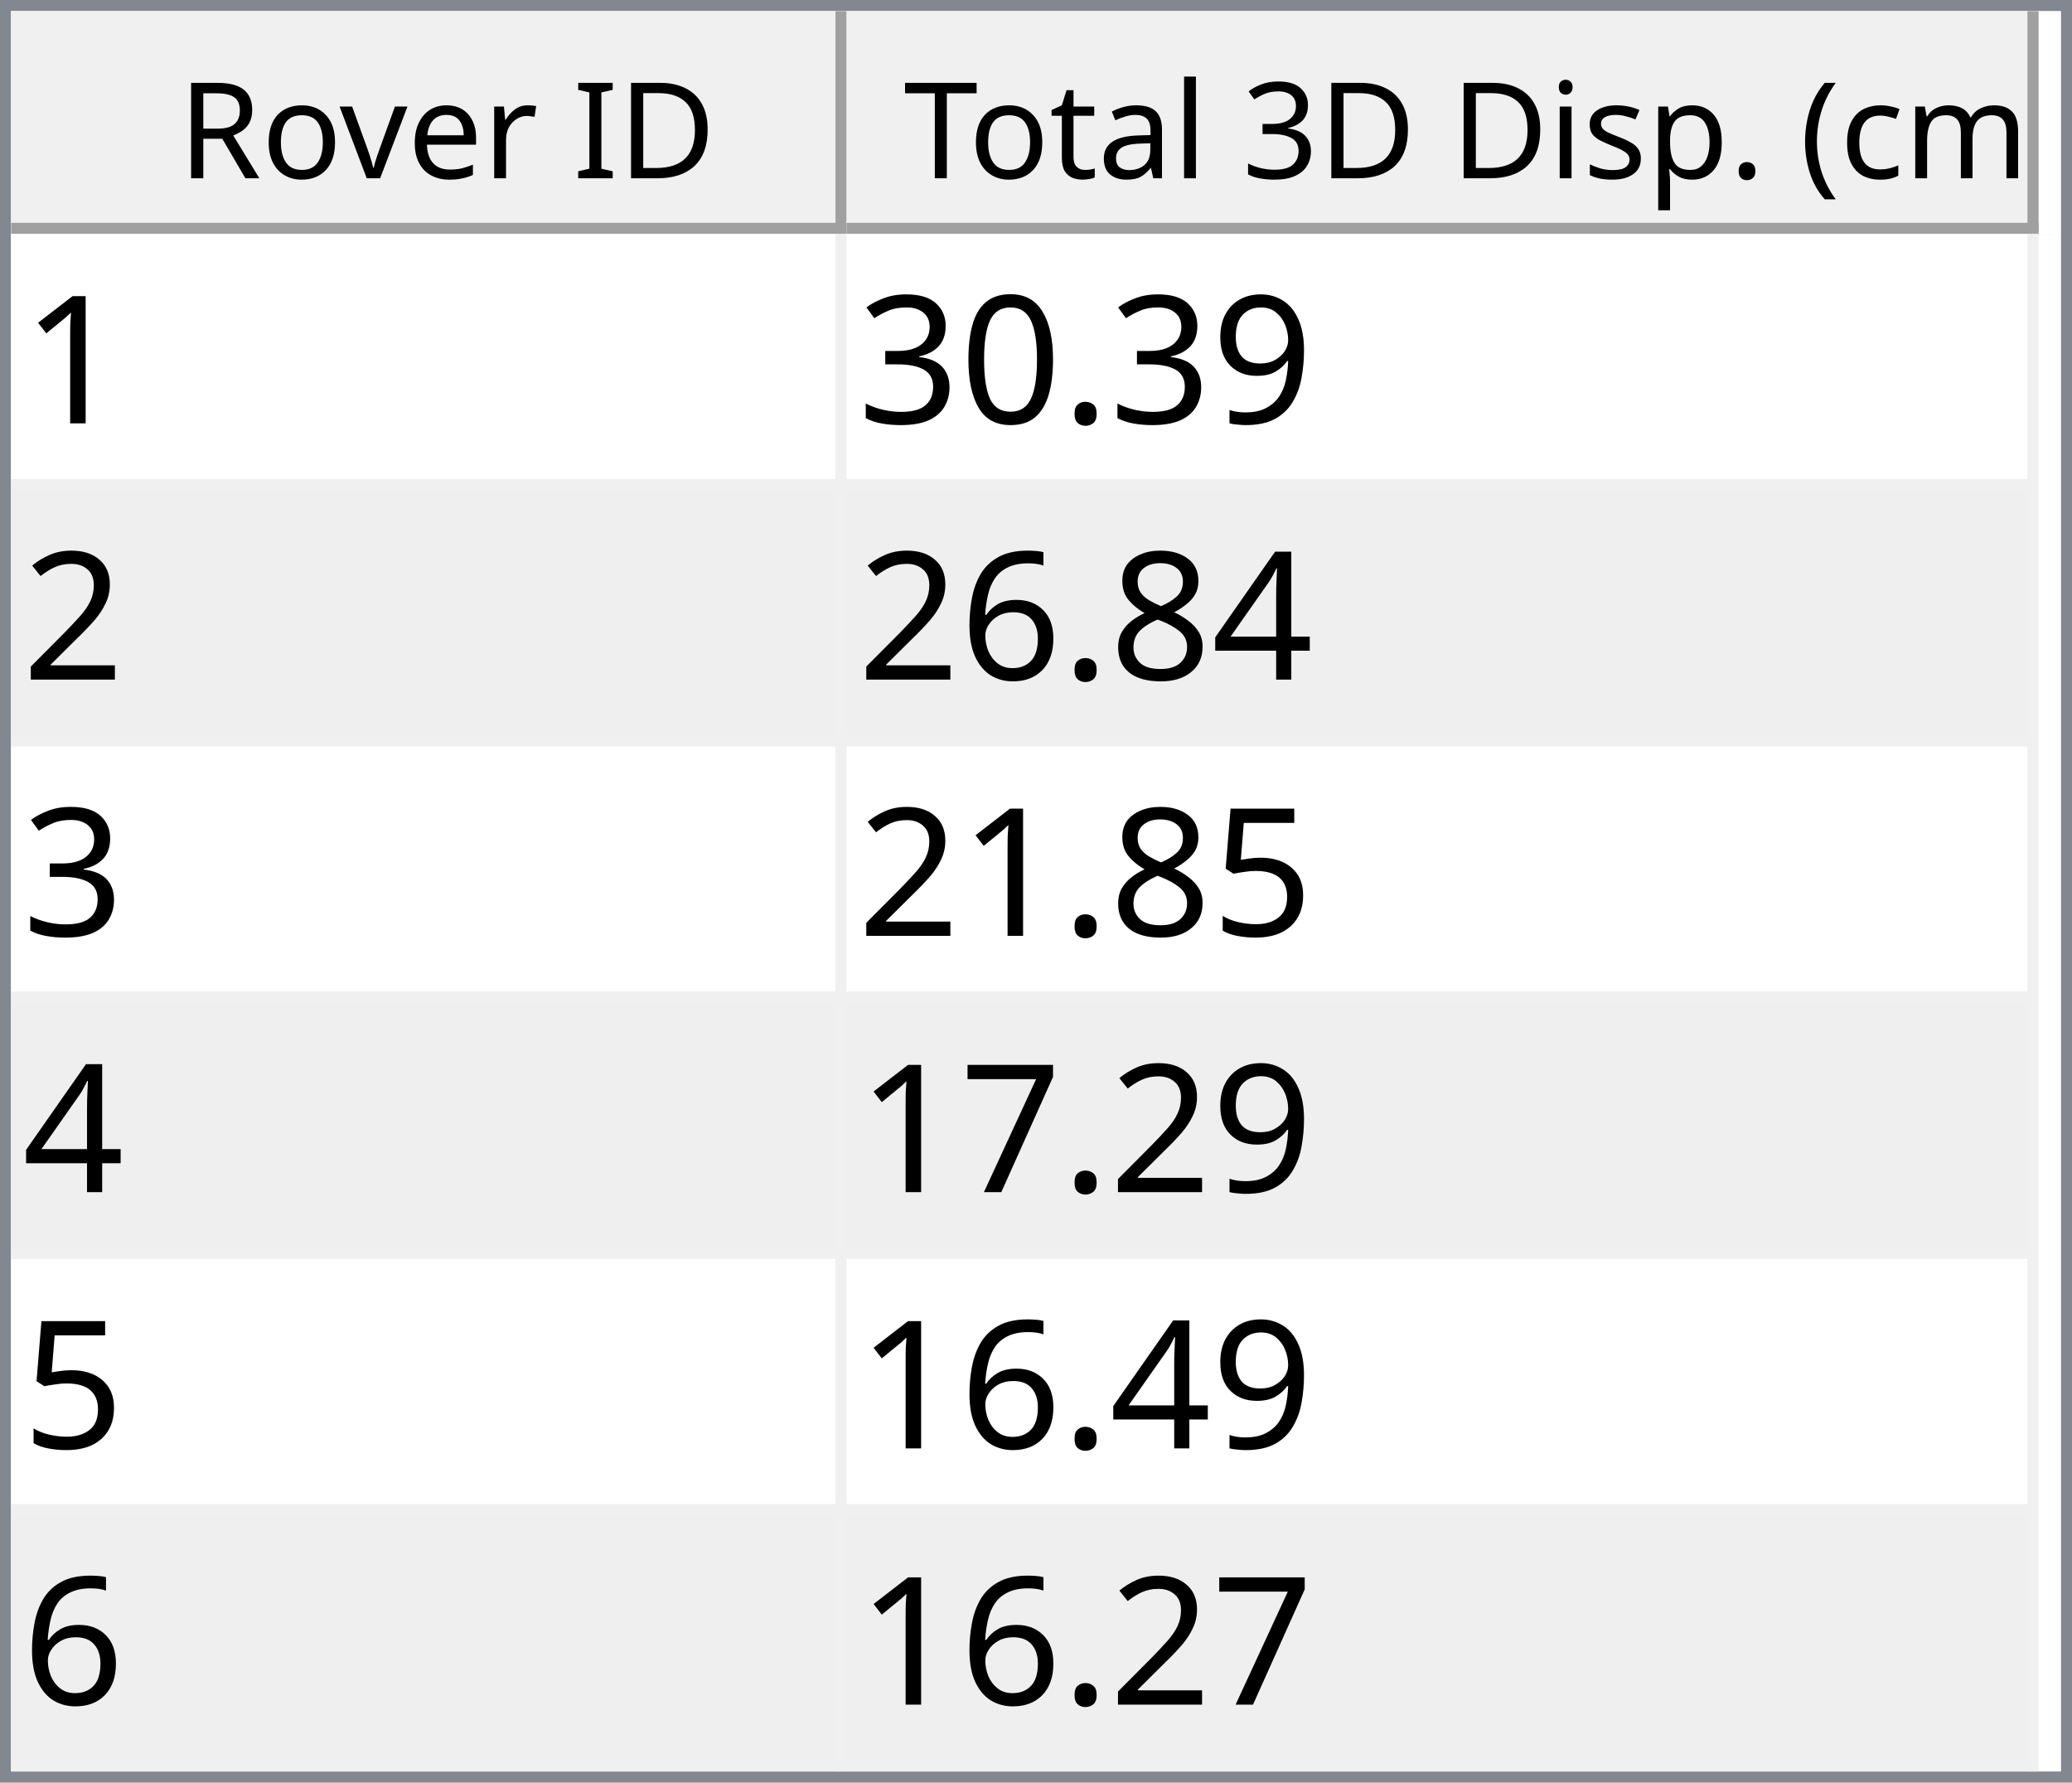
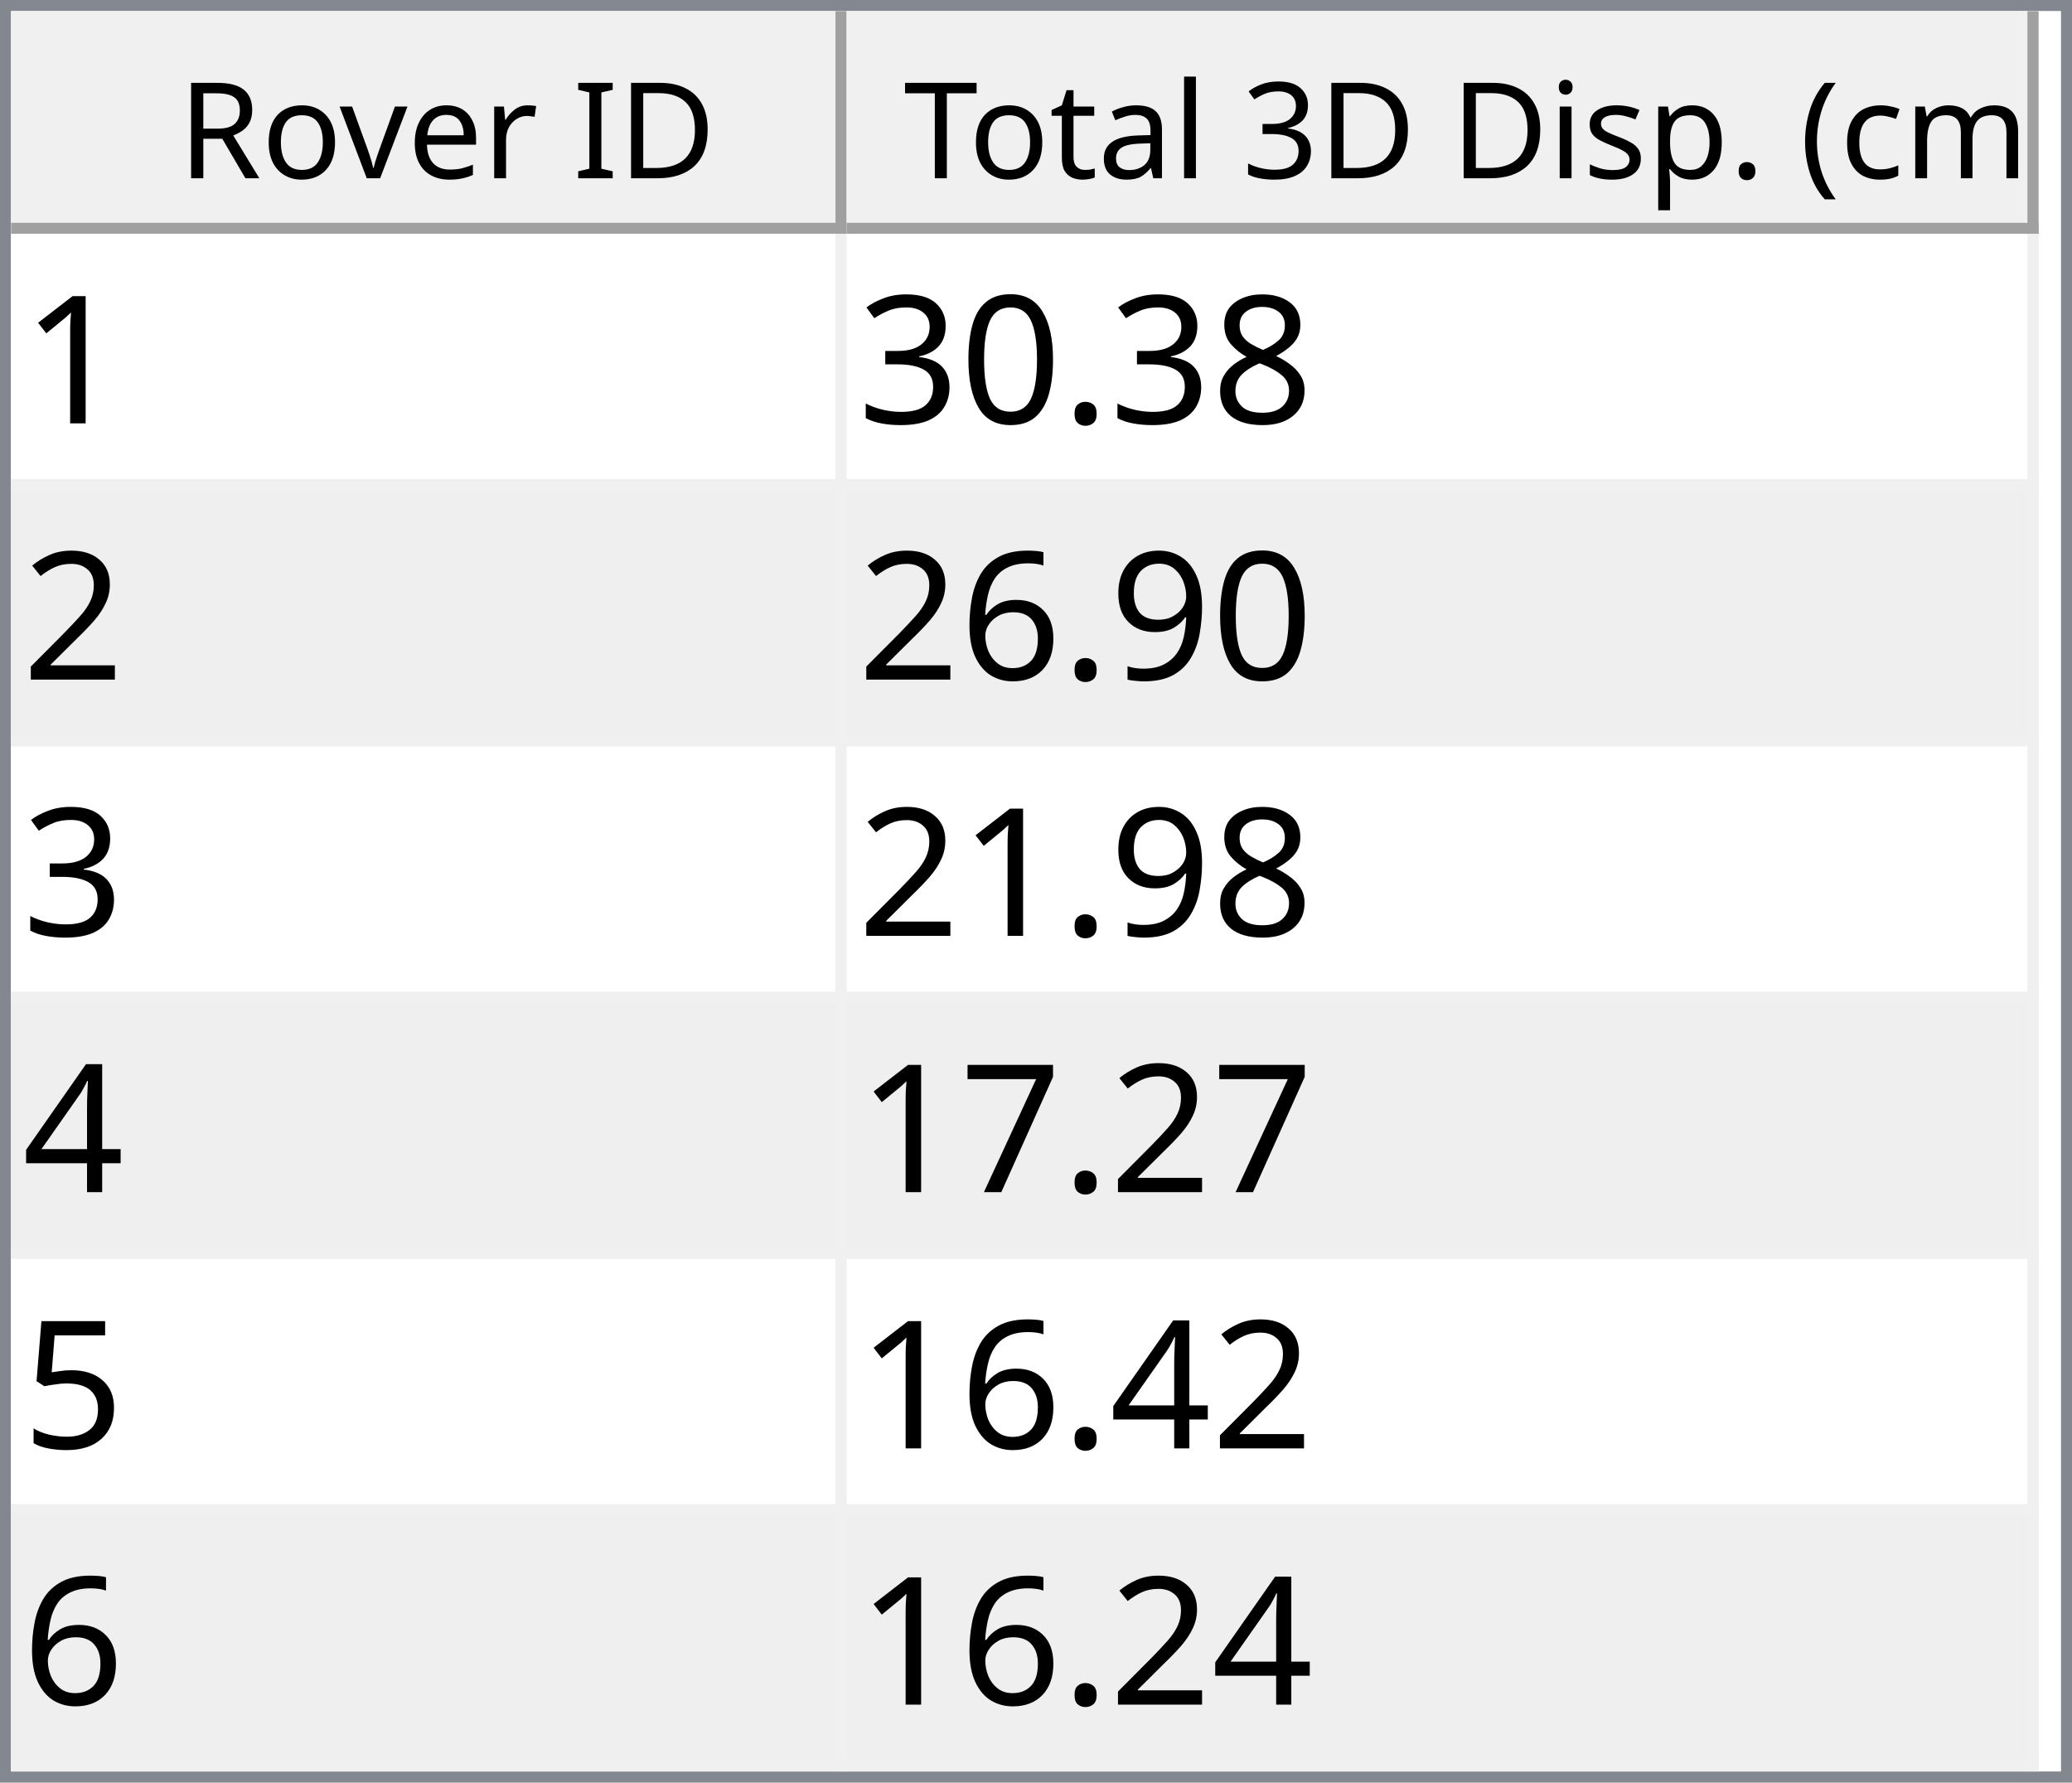
<svg xmlns="http://www.w3.org/2000/svg" style="fill-opacity:1; color-rendering:auto; color-interpolation:auto; text-rendering:auto; stroke:black; stroke-linecap:square; stroke-miterlimit:10; shape-rendering:auto; stroke-opacity:1; fill:black; stroke-dasharray:none; font-weight:normal; stroke-width:1; font-family:'Dialog'; font-style:normal; stroke-linejoin:miter; font-size:12px; stroke-dashoffset:0; image-rendering:auto;" width="186" height="160">
  <defs id="genericDefs" />
  <g>
    <defs id="defs1">
      <clipPath clipPathUnits="userSpaceOnUse" id="clipPath1">
        <path d="M0 0 L186 0 L186 160 L0 160 L0 0 Z" />
      </clipPath>
      <clipPath clipPathUnits="userSpaceOnUse" id="clipPath2">
        <path d="M0 0 L0 160 L186 160 L186 0 Z" />
      </clipPath>
      <clipPath clipPathUnits="userSpaceOnUse" id="clipPath3">
        <path d="M0 0 L0 20 L184 20 L184 0 Z" />
      </clipPath>
      <clipPath clipPathUnits="userSpaceOnUse" id="clipPath4">
        <path d="M0 0 L0 20 L75 20 L75 0 Z" />
      </clipPath>
      <clipPath clipPathUnits="userSpaceOnUse" id="clipPath5">
        <path d="M1 1 L1 19 L74 19 L74 1 Z" />
      </clipPath>
      <clipPath clipPathUnits="userSpaceOnUse" id="clipPath6">
        <path d="M0 0 L0 18 L73 18 L73 0 Z" />
      </clipPath>
      <clipPath clipPathUnits="userSpaceOnUse" id="clipPath7">
        <path d="M-0.5 -0.5 L-0.5 19.5 L74.5 19.5 L74.5 -0.5 Z" />
      </clipPath>
      <clipPath clipPathUnits="userSpaceOnUse" id="clipPath8">
        <path d="M0 0 L0 20 L107 20 L107 0 Z" />
      </clipPath>
      <clipPath clipPathUnits="userSpaceOnUse" id="clipPath9">
        <path d="M1 1 L1 19 L106 19 L106 1 Z" />
      </clipPath>
      <clipPath clipPathUnits="userSpaceOnUse" id="clipPath10">
        <path d="M0 0 L0 18 L105 18 L105 0 Z" />
      </clipPath>
      <clipPath clipPathUnits="userSpaceOnUse" id="clipPath11">
        <path d="M-0.5 -0.5 L-0.5 19.5 L106.5 19.5 L106.5 -0.5 Z" />
      </clipPath>
      <clipPath clipPathUnits="userSpaceOnUse" id="clipPath12">
        <path d="M0 0 L0 138 L184 138 L184 0 Z" />
      </clipPath>
      <clipPath clipPathUnits="userSpaceOnUse" id="clipPath13">
        <path d="M0 0 L0 138 L182 138 L182 0 Z" />
      </clipPath>
      <clipPath clipPathUnits="userSpaceOnUse" id="clipPath14">
        <path d="M-0.5 -0.5 L-0.5 137.5 L181.5 137.5 L181.5 -0.5 Z" />
      </clipPath>
      <clipPath clipPathUnits="userSpaceOnUse" id="clipPath15">
        <path d="M0 0 L0 22 L74 22 L74 0 Z" />
      </clipPath>
      <clipPath clipPathUnits="userSpaceOnUse" id="clipPath16">
        <path d="M0 0 L0 22 L106 22 L106 0 Z" />
      </clipPath>
      <font horiz-adv-x="64.551" id="font1">
        <font-face ascent="107.91" descent="25.098" units-per-em="100" style="font-style:normal; font-family:Segoe UI; font-weight:normal;" />
        <missing-glyph horiz-adv-x="64.551" d="M8.109 0 L8.109 68.266 L56.453 68.266 L56.453 0 L8.109 0 ZM15.328 7.234 L49.219 7.234 L49.219 61.031 L15.328 61.031 L15.328 7.234 Z" />
        <glyph unicode="D" horiz-adv-x="70.117" d="M9.188 0 L9.188 70.016 L28.516 70.016 Q65.531 70.016 65.531 35.891 Q65.531 19.672 55.25 9.836 Q44.969 0 27.734 0 L9.188 0 ZM17.391 62.594 L17.391 7.422 L27.828 7.422 Q41.609 7.422 49.273 14.797 Q56.938 22.172 56.938 35.688 Q56.938 62.594 28.328 62.594 L17.391 62.594 Z" />
        <glyph unicode="I" horiz-adv-x="26.611" d="M17.391 0 L9.188 0 L9.188 70.016 L17.391 70.016 L17.391 0 Z" />
        <glyph unicode=" " horiz-adv-x="27.393" d="" />
        <glyph unicode="r" horiz-adv-x="34.766" d="M34.188 41.891 Q32.078 43.5 28.125 43.5 Q23 43.5 19.555 38.672 Q16.109 33.844 16.109 25.484 L16.109 0 L8.109 0 L8.109 50 L16.109 50 L16.109 39.703 L16.312 39.703 Q18.016 44.969 21.531 47.922 Q25.047 50.875 29.391 50.875 Q32.516 50.875 34.188 50.203 L34.188 41.891 Z" />
        <glyph unicode="e" horiz-adv-x="52.295" d="M48.297 23 L12.984 23 Q13.188 14.656 17.484 10.109 Q21.781 5.562 29.297 5.562 Q37.75 5.562 44.828 11.141 L44.828 3.609 Q38.234 -1.172 27.391 -1.172 Q16.797 -1.172 10.742 5.641 Q4.688 12.453 4.688 24.812 Q4.688 36.469 11.305 43.82 Q17.922 51.172 27.734 51.172 Q37.547 51.172 42.922 44.828 Q48.297 38.484 48.297 27.203 L48.297 23 ZM40.094 29.781 Q40.047 36.719 36.75 40.578 Q33.453 44.438 27.594 44.438 Q21.922 44.438 17.969 40.383 Q14.016 36.328 13.094 29.781 L40.094 29.781 Z" />
        <glyph unicode="v" horiz-adv-x="47.9" d="M47.406 50 L27.484 0 L19.625 0 L0.688 50 L9.469 50 L22.172 13.672 Q23.578 9.672 23.922 6.688 L24.125 6.688 Q24.609 10.453 25.688 13.484 L38.969 50 L47.406 50 Z" />
        <glyph unicode="o" horiz-adv-x="58.594" d="M29 -1.172 Q17.922 -1.172 11.305 5.836 Q4.688 12.844 4.688 24.422 Q4.688 37.016 11.57 44.094 Q18.453 51.172 30.172 51.172 Q41.359 51.172 47.633 44.289 Q53.906 37.406 53.906 25.203 Q53.906 13.234 47.141 6.031 Q40.375 -1.172 29 -1.172 ZM29.594 44.438 Q21.875 44.438 17.383 39.188 Q12.891 33.938 12.891 24.703 Q12.891 15.828 17.43 10.695 Q21.969 5.562 29.594 5.562 Q37.359 5.562 41.531 10.594 Q45.703 15.625 45.703 24.906 Q45.703 34.281 41.531 39.359 Q37.359 44.438 29.594 44.438 Z" />
        <glyph unicode="R" horiz-adv-x="59.814" d="M59.375 0 L49.609 0 L37.891 19.625 Q36.281 22.359 34.766 24.289 Q33.25 26.219 31.664 27.438 Q30.078 28.656 28.25 29.219 Q26.422 29.781 24.125 29.781 L17.391 29.781 L17.391 0 L9.188 0 L9.188 70.016 L30.078 70.016 Q34.672 70.016 38.555 68.867 Q42.438 67.719 45.289 65.375 Q48.141 63.031 49.758 59.547 Q51.375 56.062 51.375 51.375 Q51.375 47.703 50.273 44.656 Q49.172 41.609 47.148 39.211 Q45.125 36.812 42.266 35.133 Q39.406 33.453 35.844 32.516 L35.844 32.328 Q37.594 31.547 38.891 30.547 Q40.188 29.547 41.359 28.18 Q42.531 26.812 43.68 25.078 Q44.828 23.344 46.234 21.047 L59.375 0 ZM17.391 62.594 L17.391 37.203 L28.516 37.203 Q31.594 37.203 34.203 38.133 Q36.812 39.062 38.719 40.797 Q40.625 42.531 41.703 45.047 Q42.781 47.562 42.781 50.688 Q42.781 56.297 39.141 59.445 Q35.5 62.594 28.609 62.594 L17.391 62.594 Z" />
        <glyph unicode=")" horiz-adv-x="30.176" d="M8.297 -15.922 L1.172 -15.922 Q16.406 2.344 16.406 26.812 Q16.406 51.469 1.078 70.016 L8.297 70.016 Q23.531 52.156 23.531 26.703 Q23.531 1.375 8.297 -15.922 Z" />
        <glyph unicode="m" horiz-adv-x="86.133" d="M79.109 0 L71.094 0 L71.094 28.719 Q71.094 37.016 68.531 40.727 Q65.969 44.438 59.906 44.438 Q54.781 44.438 51.195 39.75 Q47.609 35.062 47.609 28.516 L47.609 0 L39.594 0 L39.594 29.688 Q39.594 44.438 28.219 44.438 Q22.953 44.438 19.531 40.016 Q16.109 35.594 16.109 28.516 L16.109 0 L8.109 0 L8.109 50 L16.109 50 L16.109 42.094 L16.312 42.094 Q21.625 51.172 31.844 51.172 Q36.969 51.172 40.773 48.312 Q44.578 45.453 46 40.828 Q51.562 51.172 62.594 51.172 Q79.109 51.172 79.109 30.812 L79.109 0 Z" />
        <glyph unicode="c" horiz-adv-x="46.191" d="M42.188 2.297 Q36.422 -1.172 28.516 -1.172 Q17.828 -1.172 11.258 5.789 Q4.688 12.75 4.688 23.828 Q4.688 36.188 11.766 43.68 Q18.844 51.172 30.672 51.172 Q37.25 51.172 42.281 48.734 L42.281 40.531 Q36.719 44.438 30.375 44.438 Q22.703 44.438 17.797 38.945 Q12.891 33.453 12.891 24.516 Q12.891 15.719 17.508 10.641 Q22.125 5.562 29.891 5.562 Q36.422 5.562 42.188 9.906 L42.188 2.297 Z" />
        <glyph unicode="(" horiz-adv-x="30.176" d="M29.109 -15.922 L21.969 -15.922 Q6.844 1.375 6.844 26.703 Q6.844 52.156 21.969 70.016 L29.203 70.016 Q13.875 51.469 13.875 26.812 Q13.875 2.344 29.109 -15.922 Z" />
        <glyph unicode="." horiz-adv-x="21.68" d="M10.891 -1.078 Q8.641 -1.078 7.055 0.539 Q5.469 2.156 5.469 4.391 Q5.469 6.641 7.055 8.273 Q8.641 9.906 10.891 9.906 Q13.188 9.906 14.797 8.273 Q16.406 6.641 16.406 4.391 Q16.406 2.156 14.797 0.539 Q13.188 -1.078 10.891 -1.078 Z" />
        <glyph unicode="p" horiz-adv-x="58.789" d="M16.312 7.234 L16.109 7.234 L16.109 -23 L8.109 -23 L8.109 50 L16.109 50 L16.109 41.219 L16.312 41.219 Q22.219 51.172 33.594 51.172 Q43.266 51.172 48.688 44.461 Q54.109 37.75 54.109 26.469 Q54.109 13.922 48 6.375 Q41.891 -1.172 31.297 -1.172 Q21.578 -1.172 16.312 7.234 ZM16.109 27.391 L16.109 20.406 Q16.109 14.203 20.141 9.883 Q24.172 5.562 30.375 5.562 Q37.641 5.562 41.773 11.133 Q45.906 16.703 45.906 26.609 Q45.906 34.969 42.047 39.703 Q38.188 44.438 31.594 44.438 Q24.609 44.438 20.359 39.578 Q16.109 34.719 16.109 27.391 Z" />
        <glyph unicode="s" horiz-adv-x="42.432" d="M5.078 1.812 L5.078 10.406 Q11.625 5.562 19.484 5.562 Q30.031 5.562 30.031 12.594 Q30.031 14.594 29.125 15.992 Q28.219 17.391 26.68 18.461 Q25.141 19.531 23.07 20.383 Q21 21.234 18.609 22.172 Q15.281 23.484 12.766 24.828 Q10.25 26.172 8.57 27.859 Q6.891 29.547 6.031 31.695 Q5.172 33.844 5.172 36.719 Q5.172 40.234 6.789 42.945 Q8.406 45.656 11.086 47.484 Q13.766 49.312 17.211 50.242 Q20.656 51.172 24.312 51.172 Q30.812 51.172 35.938 48.922 L35.938 40.828 Q30.422 44.438 23.25 44.438 Q21 44.438 19.195 43.922 Q17.391 43.406 16.094 42.477 Q14.797 41.547 14.086 40.258 Q13.375 38.969 13.375 37.406 Q13.375 35.453 14.086 34.133 Q14.797 32.812 16.164 31.789 Q17.531 30.766 19.484 29.938 Q21.438 29.109 23.922 28.125 Q27.25 26.859 29.883 25.516 Q32.516 24.172 34.375 22.484 Q36.234 20.797 37.234 18.602 Q38.234 16.406 38.234 13.375 Q38.234 9.672 36.602 6.938 Q34.969 4.203 32.234 2.398 Q29.5 0.594 25.93 -0.289 Q22.359 -1.172 18.453 -1.172 Q10.75 -1.172 5.078 1.812 Z" />
        <glyph unicode="i" horiz-adv-x="24.219" d="M12.203 62.703 Q10.062 62.703 8.547 64.164 Q7.031 65.625 7.031 67.875 Q7.031 70.125 8.547 71.609 Q10.062 73.094 12.203 73.094 Q14.406 73.094 15.945 71.609 Q17.484 70.125 17.484 67.875 Q17.484 65.719 15.945 64.211 Q14.406 62.703 12.203 62.703 ZM16.109 0 L8.109 0 L8.109 50 L16.109 50 L16.109 0 Z" />
        <glyph unicode="3" horiz-adv-x="53.906" d="M46.531 19.828 Q46.531 15.094 44.75 11.211 Q42.969 7.328 39.719 4.57 Q36.469 1.812 31.93 0.297 Q27.391 -1.219 21.922 -1.219 Q11.922 -1.219 6 2.594 L6 11.188 Q13.094 5.609 22.219 5.609 Q25.875 5.609 28.828 6.539 Q31.781 7.469 33.906 9.227 Q36.031 10.984 37.18 13.477 Q38.328 15.969 38.328 19.094 Q38.328 32.812 18.797 32.812 L12.984 32.812 L12.984 39.594 L18.5 39.594 Q35.797 39.594 35.797 52.484 Q35.797 64.406 22.609 64.406 Q15.188 64.406 8.688 59.422 L8.688 67.188 Q15.375 71.188 24.609 71.188 Q29 71.188 32.57 69.969 Q36.141 68.75 38.68 66.555 Q41.219 64.359 42.609 61.281 Q44 58.203 44 54.5 Q44 40.672 30.031 36.719 L30.031 36.531 Q33.594 36.141 36.625 34.797 Q39.656 33.453 41.852 31.305 Q44.047 29.156 45.289 26.25 Q46.531 23.344 46.531 19.828 Z" />
        <glyph unicode="l" horiz-adv-x="24.219" d="M16.109 0 L8.109 0 L8.109 74.031 L16.109 74.031 L16.109 0 Z" />
        <glyph unicode="a" horiz-adv-x="50.879" d="M43.891 0 L35.891 0 L35.891 7.812 L35.688 7.812 Q30.469 -1.172 20.312 -1.172 Q12.844 -1.172 8.617 2.781 Q4.391 6.734 4.391 13.281 Q4.391 27.297 20.906 29.594 L35.891 31.688 Q35.891 44.438 25.594 44.438 Q16.547 44.438 9.281 38.281 L9.281 46.484 Q16.656 51.172 26.266 51.172 Q43.891 51.172 43.891 32.516 L43.891 0 ZM35.891 25.297 L23.828 23.641 Q18.266 22.859 15.43 20.875 Q12.594 18.891 12.594 13.875 Q12.594 10.203 15.211 7.883 Q17.828 5.562 22.172 5.562 Q28.125 5.562 32.008 9.742 Q35.891 13.922 35.891 20.312 L35.891 25.297 Z" />
        <glyph unicode="t" horiz-adv-x="33.887" d="M31.297 0.484 Q28.469 -1.078 23.828 -1.078 Q10.688 -1.078 10.688 13.578 L10.688 43.172 L2.094 43.172 L2.094 50 L10.688 50 L10.688 62.203 L18.703 64.797 L18.703 50 L31.297 50 L31.297 43.172 L18.703 43.172 L18.703 14.984 Q18.703 9.969 20.414 7.82 Q22.125 5.672 26.078 5.672 Q29.109 5.672 31.297 7.328 L31.297 0.484 Z" />
        <glyph unicode="T" horiz-adv-x="52.393" d="M50.594 62.594 L30.375 62.594 L30.375 0 L22.172 0 L22.172 62.594 L2 62.594 L2 70.016 L50.594 70.016 L50.594 62.594 Z" />
      </font>
      <font horiz-adv-x="75.0" id="font2">
        <font-face ascent="100.537" descent="21.973" units-per-em="100" style="font-style:normal; font-family:sans-serif; font-weight:normal;" />
        <missing-glyph horiz-adv-x="75.0" d="M12.5 0 L12.5 62.5 L62.5 62.5 L62.5 0 L12.5 0 ZM14.062 1.562 L60.938 1.562 L60.938 60.938 L14.062 60.938 L14.062 1.562 Z" />
        <glyph unicode="1" horiz-adv-x="55.615" d="M37.25 0 L28.469 0 L28.469 56 Q25.297 52.984 20.141 49.953 Q14.984 46.922 10.891 45.406 L10.891 53.906 Q18.266 57.375 23.781 62.305 Q29.297 67.234 31.594 71.875 L37.25 71.875 L37.25 0 Z" />
-         <glyph unicode="9" horiz-adv-x="55.615" d="M5.469 16.547 L13.922 17.328 Q14.984 11.375 18.016 8.688 Q21.047 6 25.781 6 Q29.828 6 32.883 7.859 Q35.938 9.719 37.891 12.82 Q39.844 15.922 41.164 21.195 Q42.484 26.469 42.484 31.938 Q42.484 32.516 42.438 33.688 Q39.797 29.5 35.234 26.883 Q30.672 24.266 25.344 24.266 Q16.453 24.266 10.305 30.711 Q4.156 37.156 4.156 47.703 Q4.156 58.594 10.578 65.234 Q17 71.875 26.656 71.875 Q33.641 71.875 39.43 68.117 Q45.219 64.359 48.219 57.398 Q51.219 50.438 51.219 37.25 Q51.219 23.531 48.242 15.406 Q45.266 7.281 39.383 3.031 Q33.5 -1.219 25.594 -1.219 Q17.188 -1.219 11.867 3.445 Q6.547 8.109 5.469 16.547 ZM41.453 48.141 Q41.453 55.719 37.43 60.156 Q33.406 64.594 27.734 64.594 Q21.875 64.594 17.531 59.812 Q13.188 55.031 13.188 47.406 Q13.188 40.578 17.312 36.305 Q21.438 32.031 27.484 32.031 Q33.594 32.031 37.523 36.305 Q41.453 40.578 41.453 48.141 Z" />
+         <glyph unicode="8" horiz-adv-x="55.615" d="M17.672 38.812 Q12.203 40.828 9.57 44.539 Q6.938 48.25 6.938 53.422 Q6.938 61.234 12.555 66.555 Q18.172 71.875 27.484 71.875 Q36.859 71.875 42.578 66.43 Q48.297 60.984 48.297 53.172 Q48.297 48.188 45.68 44.508 Q43.062 40.828 37.75 38.812 Q44.344 36.672 47.781 31.883 Q51.219 27.094 51.219 20.453 Q51.219 11.281 44.727 5.031 Q38.234 -1.219 27.641 -1.219 Q17.047 -1.219 10.547 5.055 Q4.047 11.328 4.047 20.703 Q4.047 27.688 7.594 32.398 Q11.141 37.109 17.672 38.812 ZM15.922 53.719 Q15.922 48.641 19.195 45.414 Q22.469 42.188 27.688 42.188 Q32.766 42.188 36.016 45.383 Q39.266 48.578 39.266 53.219 Q39.266 58.062 35.914 61.359 Q32.562 64.656 27.594 64.656 Q22.562 64.656 19.242 61.43 Q15.922 58.203 15.922 53.719 ZM13.094 20.656 Q13.094 16.891 14.875 13.375 Q16.656 9.859 20.172 7.93 Q23.688 6 27.734 6 Q34.031 6 38.133 10.055 Q42.234 14.109 42.234 20.359 Q42.234 26.703 38.016 30.859 Q33.797 35.016 27.438 35.016 Q21.234 35.016 17.164 30.914 Q13.094 26.812 13.094 20.656 Z" />
        <glyph unicode="." horiz-adv-x="27.783" d="M9.078 0 L9.078 10.016 L19.094 10.016 L19.094 0 L9.078 0 Z" />
        <glyph unicode="0" horiz-adv-x="55.615" d="M4.156 35.297 Q4.156 48 6.766 55.742 Q9.375 63.484 14.523 67.68 Q19.672 71.875 27.484 71.875 Q33.25 71.875 37.594 69.555 Q41.938 67.234 44.773 62.867 Q47.609 58.5 49.219 52.227 Q50.828 45.953 50.828 35.297 Q50.828 22.703 48.242 14.969 Q45.656 7.234 40.508 3.008 Q35.359 -1.219 27.484 -1.219 Q17.141 -1.219 11.234 6.203 Q4.156 15.141 4.156 35.297 ZM13.188 35.297 Q13.188 17.672 17.312 11.836 Q21.438 6 27.484 6 Q33.547 6 37.672 11.859 Q41.797 17.719 41.797 35.297 Q41.797 52.984 37.672 58.789 Q33.547 64.594 27.391 64.594 Q21.344 64.594 17.719 59.469 Q13.188 52.938 13.188 35.297 Z" />
        <glyph unicode="3" horiz-adv-x="55.615" d="M4.203 18.891 L12.984 20.062 Q14.5 12.594 18.141 9.297 Q21.781 6 27 6 Q33.203 6 37.477 10.297 Q41.75 14.594 41.75 20.953 Q41.75 27 37.797 30.93 Q33.844 34.859 27.734 34.859 Q25.25 34.859 21.531 33.891 L22.516 41.609 Q23.391 41.5 23.922 41.5 Q29.547 41.5 34.039 44.43 Q38.531 47.359 38.531 53.469 Q38.531 58.297 35.258 61.477 Q31.984 64.656 26.812 64.656 Q21.688 64.656 18.266 61.43 Q14.844 58.203 13.875 51.766 L5.078 53.328 Q6.688 62.156 12.398 67.016 Q18.109 71.875 26.609 71.875 Q32.469 71.875 37.398 69.359 Q42.328 66.844 44.945 62.5 Q47.562 58.156 47.562 53.266 Q47.562 48.641 45.07 44.828 Q42.578 41.016 37.703 38.766 Q44.047 37.312 47.562 32.695 Q51.078 28.078 51.078 21.141 Q51.078 11.766 44.242 5.25 Q37.406 -1.266 26.953 -1.266 Q17.531 -1.266 11.305 4.352 Q5.078 9.969 4.203 18.891 Z" />
        <glyph unicode="2" horiz-adv-x="55.615" d="M50.344 8.453 L50.344 0 L3.031 0 Q2.938 3.172 4.047 6.109 Q5.859 10.938 9.836 15.625 Q13.812 20.312 21.344 26.469 Q33.016 36.031 37.117 41.625 Q41.219 47.219 41.219 52.203 Q41.219 57.422 37.477 61.008 Q33.734 64.594 27.734 64.594 Q21.391 64.594 17.578 60.789 Q13.766 56.984 13.719 50.25 L4.688 51.172 Q5.609 61.281 11.664 66.578 Q17.719 71.875 27.938 71.875 Q38.234 71.875 44.242 66.164 Q50.25 60.453 50.25 52 Q50.25 47.703 48.492 43.555 Q46.734 39.406 42.656 34.812 Q38.578 30.219 29.109 22.219 Q21.188 15.578 18.945 13.211 Q16.703 10.844 15.234 8.453 L50.344 8.453 Z" />
+         <glyph unicode="9" horiz-adv-x="55.615" d="M5.469 16.547 L13.922 17.328 Q14.984 11.375 18.016 8.688 Q21.047 6 25.781 6 Q29.828 6 32.883 7.859 Q35.938 9.719 37.891 12.82 Q39.844 15.922 41.164 21.195 Q42.484 26.469 42.484 31.938 Q42.484 32.516 42.438 33.688 Q39.797 29.5 35.234 26.883 Q30.672 24.266 25.344 24.266 Q16.453 24.266 10.305 30.711 Q4.156 37.156 4.156 47.703 Q4.156 58.594 10.578 65.234 Q17 71.875 26.656 71.875 Q33.641 71.875 39.43 68.117 Q45.219 64.359 48.219 57.398 Q51.219 50.438 51.219 37.25 Q51.219 23.531 48.242 15.406 Q45.266 7.281 39.383 3.031 Q33.5 -1.219 25.594 -1.219 Q17.188 -1.219 11.867 3.445 Q6.547 8.109 5.469 16.547 ZM41.453 48.141 Q41.453 55.719 37.43 60.156 Q33.406 64.594 27.734 64.594 Q21.875 64.594 17.531 59.812 Q13.188 55.031 13.188 47.406 Q13.188 40.578 17.312 36.305 Q21.438 32.031 27.484 32.031 Q33.594 32.031 37.523 36.305 Q41.453 40.578 41.453 48.141 Z" />
+         <glyph unicode="6" horiz-adv-x="55.615" d="M49.75 54.047 L41.016 53.375 Q39.844 58.547 37.703 60.891 Q34.125 64.656 28.906 64.656 Q24.703 64.656 21.531 62.312 Q17.391 59.281 14.992 53.469 Q12.594 47.656 12.5 36.922 Q15.672 41.75 20.266 44.094 Q24.859 46.438 29.891 46.438 Q38.672 46.438 44.852 39.969 Q51.031 33.5 51.031 23.25 Q51.031 16.5 48.125 10.719 Q45.219 4.938 40.141 1.859 Q35.062 -1.219 28.609 -1.219 Q17.625 -1.219 10.695 6.859 Q3.766 14.938 3.766 33.5 Q3.766 54.25 11.422 63.672 Q18.109 71.875 29.438 71.875 Q37.891 71.875 43.289 67.141 Q48.688 62.406 49.75 54.047 ZM13.875 23.188 Q13.875 18.656 15.797 14.508 Q17.719 10.359 21.188 8.18 Q24.656 6 28.469 6 Q34.031 6 38.039 10.492 Q42.047 14.984 42.047 22.703 Q42.047 30.125 38.086 34.398 Q34.125 38.672 28.125 38.672 Q22.172 38.672 18.023 34.398 Q13.875 30.125 13.875 23.188 Z" />
        <glyph unicode="4" horiz-adv-x="55.615" d="M32.328 0 L32.328 17.141 L1.266 17.141 L1.266 25.203 L33.938 71.578 L41.109 71.578 L41.109 25.203 L50.781 25.203 L50.781 17.141 L41.109 17.141 L41.109 0 L32.328 0 ZM32.328 25.203 L32.328 57.469 L9.906 25.203 L32.328 25.203 Z" />
-         <glyph unicode="8" horiz-adv-x="55.615" d="M17.672 38.812 Q12.203 40.828 9.57 44.539 Q6.938 48.25 6.938 53.422 Q6.938 61.234 12.555 66.555 Q18.172 71.875 27.484 71.875 Q36.859 71.875 42.578 66.43 Q48.297 60.984 48.297 53.172 Q48.297 48.188 45.68 44.508 Q43.062 40.828 37.75 38.812 Q44.344 36.672 47.781 31.883 Q51.219 27.094 51.219 20.453 Q51.219 11.281 44.727 5.031 Q38.234 -1.219 27.641 -1.219 Q17.047 -1.219 10.547 5.055 Q4.047 11.328 4.047 20.703 Q4.047 27.688 7.594 32.398 Q11.141 37.109 17.672 38.812 ZM15.922 53.719 Q15.922 48.641 19.195 45.414 Q22.469 42.188 27.688 42.188 Q32.766 42.188 36.016 45.383 Q39.266 48.578 39.266 53.219 Q39.266 58.062 35.914 61.359 Q32.562 64.656 27.594 64.656 Q22.562 64.656 19.242 61.43 Q15.922 58.203 15.922 53.719 ZM13.094 20.656 Q13.094 16.891 14.875 13.375 Q16.656 9.859 20.172 7.93 Q23.688 6 27.734 6 Q34.031 6 38.133 10.055 Q42.234 14.109 42.234 20.359 Q42.234 26.703 38.016 30.859 Q33.797 35.016 27.438 35.016 Q21.234 35.016 17.164 30.914 Q13.094 26.812 13.094 20.656 Z" />
-         <glyph unicode="6" horiz-adv-x="55.615" d="M49.75 54.047 L41.016 53.375 Q39.844 58.547 37.703 60.891 Q34.125 64.656 28.906 64.656 Q24.703 64.656 21.531 62.312 Q17.391 59.281 14.992 53.469 Q12.594 47.656 12.5 36.922 Q15.672 41.75 20.266 44.094 Q24.859 46.438 29.891 46.438 Q38.672 46.438 44.852 39.969 Q51.031 33.5 51.031 23.25 Q51.031 16.5 48.125 10.719 Q45.219 4.938 40.141 1.859 Q35.062 -1.219 28.609 -1.219 Q17.625 -1.219 10.695 6.859 Q3.766 14.938 3.766 33.5 Q3.766 54.25 11.422 63.672 Q18.109 71.875 29.438 71.875 Q37.891 71.875 43.289 67.141 Q48.688 62.406 49.75 54.047 ZM13.875 23.188 Q13.875 18.656 15.797 14.508 Q17.719 10.359 21.188 8.18 Q24.656 6 28.469 6 Q34.031 6 38.039 10.492 Q42.047 14.984 42.047 22.703 Q42.047 30.125 38.086 34.398 Q34.125 38.672 28.125 38.672 Q22.172 38.672 18.023 34.398 Q13.875 30.125 13.875 23.188 Z" />
+         <glyph unicode="7" horiz-adv-x="55.615" d="M4.734 62.203 L4.734 70.656 L51.078 70.656 L51.078 63.812 Q44.234 56.547 37.523 44.484 Q30.812 32.422 27.156 19.672 Q24.516 10.688 23.781 0 L14.75 0 Q14.891 8.453 18.062 20.414 Q21.234 32.375 27.172 43.484 Q33.109 54.594 39.797 62.203 L4.734 62.203 Z" />
        <glyph unicode="5" horiz-adv-x="55.615" d="M4.156 18.75 L13.375 19.531 Q14.406 12.797 18.141 9.398 Q21.875 6 27.156 6 Q33.5 6 37.891 10.789 Q42.281 15.578 42.281 23.484 Q42.281 31 38.062 35.352 Q33.844 39.703 27 39.703 Q22.75 39.703 19.336 37.773 Q15.922 35.844 13.969 32.766 L5.719 33.844 L12.641 70.609 L48.25 70.609 L48.25 62.203 L19.672 62.203 L15.828 42.969 Q22.266 47.469 29.344 47.469 Q38.719 47.469 45.164 40.969 Q51.609 34.469 51.609 24.266 Q51.609 14.547 45.953 7.469 Q39.062 -1.219 27.156 -1.219 Q17.391 -1.219 11.211 4.25 Q5.031 9.719 4.156 18.75 Z" />
-         <glyph unicode="7" horiz-adv-x="55.615" d="M4.734 62.203 L4.734 70.656 L51.078 70.656 L51.078 63.812 Q44.234 56.547 37.523 44.484 Q30.812 32.422 27.156 19.672 Q24.516 10.688 23.781 0 L14.75 0 Q14.891 8.453 18.062 20.414 Q21.234 32.375 27.172 43.484 Q33.109 54.594 39.797 62.203 L4.734 62.203 Z" />
      </font>
    </defs>
    <g style="fill:white; stroke:white;">
      <rect x="0" y="0" width="186" style="clip-path:url(#clipPath1); stroke:none;" height="160" />
    </g>
    <g style="fill:white; text-rendering:optimizeSpeed; color-rendering:optimizeSpeed; image-rendering:optimizeSpeed; shape-rendering:crispEdges; stroke:white; color-interpolation:sRGB;">
      <rect x="0" width="186" height="160" y="0" style="stroke:none;" />
      <path style="stroke:none;" d="M0 160 L186 160 L186 0 L0 0 Z" />
    </g>
    <g style="fill:rgb(240,240,240); font-family:'Segoe UI'; stroke:rgb(240,240,240);">
      <rect x="0" y="0" width="186" style="clip-path:url(#clipPath2); stroke:none;" height="160" />
    </g>
    <g style="fill:rgb(130,135,144); font-family:'Segoe UI'; stroke:rgb(130,135,144);">
      <path d="M0 0 L186 0 L186 160 L0 160 L0 0 ZM1 1 L185 1 L185 159 L1 159 L1 1 Z" style="fill-rule:evenodd; clip-path:url(#clipPath2); stroke:none;" />
    </g>
    <g style="fill:white; font-family:'Segoe UI'; stroke:white;" transform="translate(1,1)">
      <rect x="0" y="0" width="184" style="clip-path:url(#clipPath3); stroke:none;" height="20" />
    </g>
    <g style="fill:rgb(240,240,240); font-family:'Segoe UI'; stroke:rgb(240,240,240);" transform="translate(1,1)">
      <rect x="0" y="0" width="75" style="clip-path:url(#clipPath4); stroke:none;" height="20" />
    </g>
    <g style="font-family:'Segoe UI';" transform="translate(2,2)">
      <text x="14" xml:space="preserve" y="14" style="clip-path:url(#clipPath6); stroke:none;">Rover ID</text>
    </g>
    <g style="fill:rgb(160,160,160); font-family:'Segoe UI'; stroke:rgb(160,160,160); stroke-linejoin:bevel;" transform="translate(1.5,1.5)">
      <line x1="74" x2="74" y1="0" style="fill:none; clip-path:url(#clipPath7);" y2="19" />
    </g>
    <g style="fill:rgb(160,160,160); font-family:'Segoe UI'; stroke:rgb(160,160,160); stroke-linejoin:bevel;" transform="matrix(1,0,0,1,1,1) translate(0.5,0.5)">
      <line x1="0" x2="74" y1="19" style="fill:none; clip-path:url(#clipPath7);" y2="19" />
    </g>
    <g style="fill:rgb(240,240,240); font-family:'Segoe UI'; stroke:rgb(240,240,240);" transform="translate(76,1)">
      <rect x="0" y="0" width="107" style="clip-path:url(#clipPath8); stroke:none;" height="20" />
    </g>
    <g style="font-family:'Segoe UI';" transform="translate(77,2)">
      <text x="1" xml:space="preserve" y="14" style="clip-path:url(#clipPath10); stroke:none;"> Total 3D Disp. (cm)</text>
    </g>
    <g style="fill:rgb(160,160,160); font-family:'Segoe UI'; stroke:rgb(160,160,160); stroke-linejoin:bevel;" transform="translate(76.5,1.5)">
      <line x1="106" x2="106" y1="0" style="fill:none; clip-path:url(#clipPath11);" y2="19" />
    </g>
    <g style="fill:rgb(160,160,160); font-family:'Segoe UI'; stroke:rgb(160,160,160); stroke-linejoin:bevel;" transform="matrix(1,0,0,1,76,1) translate(0.5,0.5)">
      <line x1="0" x2="106" y1="19" style="fill:none; clip-path:url(#clipPath11);" y2="19" />
    </g>
    <g style="fill:white; font-family:'Segoe UI'; stroke:white;" transform="translate(1,21)">
      <rect x="0" y="0" width="184" style="clip-path:url(#clipPath12); stroke:none;" height="138" />
    </g>
    <g style="fill:rgb(240,240,240); font-size:16px; font-family:sans-serif; stroke:rgb(240,240,240);" transform="translate(1,21)">
      <rect x="0" y="0" width="182" style="clip-path:url(#clipPath13); stroke:none;" height="138" />
      <line transform="translate(0.5,0.5)" x1="0" x2="181" y1="22" style="clip-path:url(#clipPath14); fill:none; stroke-linejoin:bevel;" y2="22" />
    </g>
    <g transform="matrix(1,0,0,1,1,21) translate(0.5,0.5)" style="fill:rgb(240,240,240); font-size:16px; font-family:sans-serif; stroke:rgb(240,240,240); stroke-linejoin:bevel;">
      <line x1="0" x2="181" y1="45" style="fill:none; clip-path:url(#clipPath14);" y2="45" />
    </g>
    <g transform="matrix(1,0,0,1,1,21) translate(0.5,0.5)" style="fill:rgb(240,240,240); font-size:16px; font-family:sans-serif; stroke:rgb(240,240,240); stroke-linejoin:bevel;">
      <line x1="0" x2="181" y1="68" style="fill:none; clip-path:url(#clipPath14);" y2="68" />
    </g>
    <g transform="matrix(1,0,0,1,1,21) translate(0.5,0.5)" style="fill:rgb(240,240,240); font-size:16px; font-family:sans-serif; stroke:rgb(240,240,240); stroke-linejoin:bevel;">
      <line x1="0" x2="181" y1="91" style="fill:none; clip-path:url(#clipPath14);" y2="91" />
    </g>
    <g transform="matrix(1,0,0,1,1,21) translate(0.5,0.5)" style="fill:rgb(240,240,240); font-size:16px; font-family:sans-serif; stroke:rgb(240,240,240); stroke-linejoin:bevel;">
      <line x1="0" x2="181" y1="114" style="fill:none; clip-path:url(#clipPath14);" y2="114" />
    </g>
    <g transform="matrix(1,0,0,1,1,21) translate(0.5,0.5)" style="fill:rgb(240,240,240); font-size:16px; font-family:sans-serif; stroke:rgb(240,240,240); stroke-linejoin:bevel;">
      <line x1="0" x2="181" y1="137" style="fill:none; clip-path:url(#clipPath14);" y2="137" />
    </g>
    <g transform="matrix(1,0,0,1,1,21) translate(0.5,0.5)" style="fill:rgb(240,240,240); font-size:16px; font-family:sans-serif; stroke:rgb(240,240,240); stroke-linejoin:bevel;">
      <line x1="74" x2="74" y1="0" style="fill:none; clip-path:url(#clipPath14);" y2="137" />
    </g>
    <g transform="matrix(1,0,0,1,1,21) translate(0.5,0.5)" style="fill:rgb(240,240,240); font-size:16px; font-family:sans-serif; stroke:rgb(240,240,240); stroke-linejoin:bevel;">
      <line x1="181" x2="181" y1="0" style="fill:none; clip-path:url(#clipPath14);" y2="137" />
    </g>
    <g style="fill:white; font-size:16px; font-family:sans-serif; stroke:white;" transform="matrix(1,0,0,1,1,21)">
      <rect x="0" y="0" width="74" style="clip-path:url(#clipPath15); stroke:none;" height="22" />
      <text x="1" y="17" style="fill:black; clip-path:url(#clipPath15); stroke:none;" xml:space="preserve">1</text>
    </g>
    <g style="fill:white; font-size:16px; font-family:sans-serif; stroke:white;" transform="matrix(1,0,0,1,1,21) translate(75,0)">
      <rect x="0" y="0" width="106" style="clip-path:url(#clipPath16); stroke:none;" height="22" />
-       <text x="1" y="17" style="fill:black; clip-path:url(#clipPath16); stroke:none;" xml:space="preserve">30.39</text>
+       <text x="1" y="17" style="fill:black; clip-path:url(#clipPath16); stroke:none;" xml:space="preserve">30.38</text>
    </g>
    <g style="fill:rgb(239,239,239); font-size:16px; font-family:sans-serif; stroke:rgb(239,239,239);" transform="matrix(1,0,0,1,1,21) translate(0,23)">
      <rect x="0" y="0" width="74" style="clip-path:url(#clipPath15); stroke:none;" height="22" />
      <text x="1" y="17" style="fill:black; clip-path:url(#clipPath15); stroke:none;" xml:space="preserve">2</text>
    </g>
    <g style="fill:rgb(239,239,239); font-size:16px; font-family:sans-serif; stroke:rgb(239,239,239);" transform="matrix(1,0,0,1,1,21) translate(75,23)">
      <rect x="0" y="0" width="106" style="clip-path:url(#clipPath16); stroke:none;" height="22" />
-       <text x="1" y="17" style="fill:black; clip-path:url(#clipPath16); stroke:none;" xml:space="preserve">26.84</text>
+       <text x="1" y="17" style="fill:black; clip-path:url(#clipPath16); stroke:none;" xml:space="preserve">26.90</text>
    </g>
    <g style="fill:white; font-size:16px; font-family:sans-serif; stroke:white;" transform="matrix(1,0,0,1,1,21) translate(0,46)">
      <rect x="0" y="0" width="74" style="clip-path:url(#clipPath15); stroke:none;" height="22" />
      <text x="1" y="17" style="fill:black; clip-path:url(#clipPath15); stroke:none;" xml:space="preserve">3</text>
    </g>
    <g style="fill:white; font-size:16px; font-family:sans-serif; stroke:white;" transform="matrix(1,0,0,1,1,21) translate(75,46)">
      <rect x="0" y="0" width="106" style="clip-path:url(#clipPath16); stroke:none;" height="22" />
-       <text x="1" y="17" style="fill:black; clip-path:url(#clipPath16); stroke:none;" xml:space="preserve">21.85</text>
+       <text x="1" y="17" style="fill:black; clip-path:url(#clipPath16); stroke:none;" xml:space="preserve">21.98</text>
    </g>
    <g style="fill:rgb(239,239,239); font-size:16px; font-family:sans-serif; stroke:rgb(239,239,239);" transform="matrix(1,0,0,1,1,21) translate(0,69)">
      <rect x="0" y="0" width="74" style="clip-path:url(#clipPath15); stroke:none;" height="22" />
      <text x="1" y="17" style="fill:black; clip-path:url(#clipPath15); stroke:none;" xml:space="preserve">4</text>
    </g>
    <g style="fill:rgb(239,239,239); font-size:16px; font-family:sans-serif; stroke:rgb(239,239,239);" transform="matrix(1,0,0,1,1,21) translate(75,69)">
      <rect x="0" y="0" width="106" style="clip-path:url(#clipPath16); stroke:none;" height="22" />
-       <text x="1" y="17" style="fill:black; clip-path:url(#clipPath16); stroke:none;" xml:space="preserve">17.29</text>
+       <text x="1" y="17" style="fill:black; clip-path:url(#clipPath16); stroke:none;" xml:space="preserve">17.27</text>
    </g>
    <g style="fill:white; font-size:16px; font-family:sans-serif; stroke:white;" transform="matrix(1,0,0,1,1,21) translate(0,92)">
      <rect x="0" y="0" width="74" style="clip-path:url(#clipPath15); stroke:none;" height="22" />
      <text x="1" y="17" style="fill:black; clip-path:url(#clipPath15); stroke:none;" xml:space="preserve">5</text>
    </g>
    <g style="fill:white; font-size:16px; font-family:sans-serif; stroke:white;" transform="matrix(1,0,0,1,1,21) translate(75,92)">
      <rect x="0" y="0" width="106" style="clip-path:url(#clipPath16); stroke:none;" height="22" />
-       <text x="1" y="17" style="fill:black; clip-path:url(#clipPath16); stroke:none;" xml:space="preserve">16.49</text>
+       <text x="1" y="17" style="fill:black; clip-path:url(#clipPath16); stroke:none;" xml:space="preserve">16.42</text>
    </g>
    <g style="fill:rgb(239,239,239); font-size:16px; font-family:sans-serif; stroke:rgb(239,239,239);" transform="matrix(1,0,0,1,1,21) translate(0,115)">
      <rect x="0" y="0" width="74" style="clip-path:url(#clipPath15); stroke:none;" height="22" />
      <text x="1" y="17" style="fill:black; clip-path:url(#clipPath15); stroke:none;" xml:space="preserve">6</text>
    </g>
    <g style="fill:rgb(239,239,239); font-size:16px; font-family:sans-serif; stroke:rgb(239,239,239);" transform="matrix(1,0,0,1,1,21) translate(75,115)">
      <rect x="0" y="0" width="106" style="clip-path:url(#clipPath16); stroke:none;" height="22" />
-       <text x="1" y="17" style="fill:black; clip-path:url(#clipPath16); stroke:none;" xml:space="preserve">16.27</text>
+       <text x="1" y="17" style="fill:black; clip-path:url(#clipPath16); stroke:none;" xml:space="preserve">16.24</text>
    </g>
  </g>
</svg>
